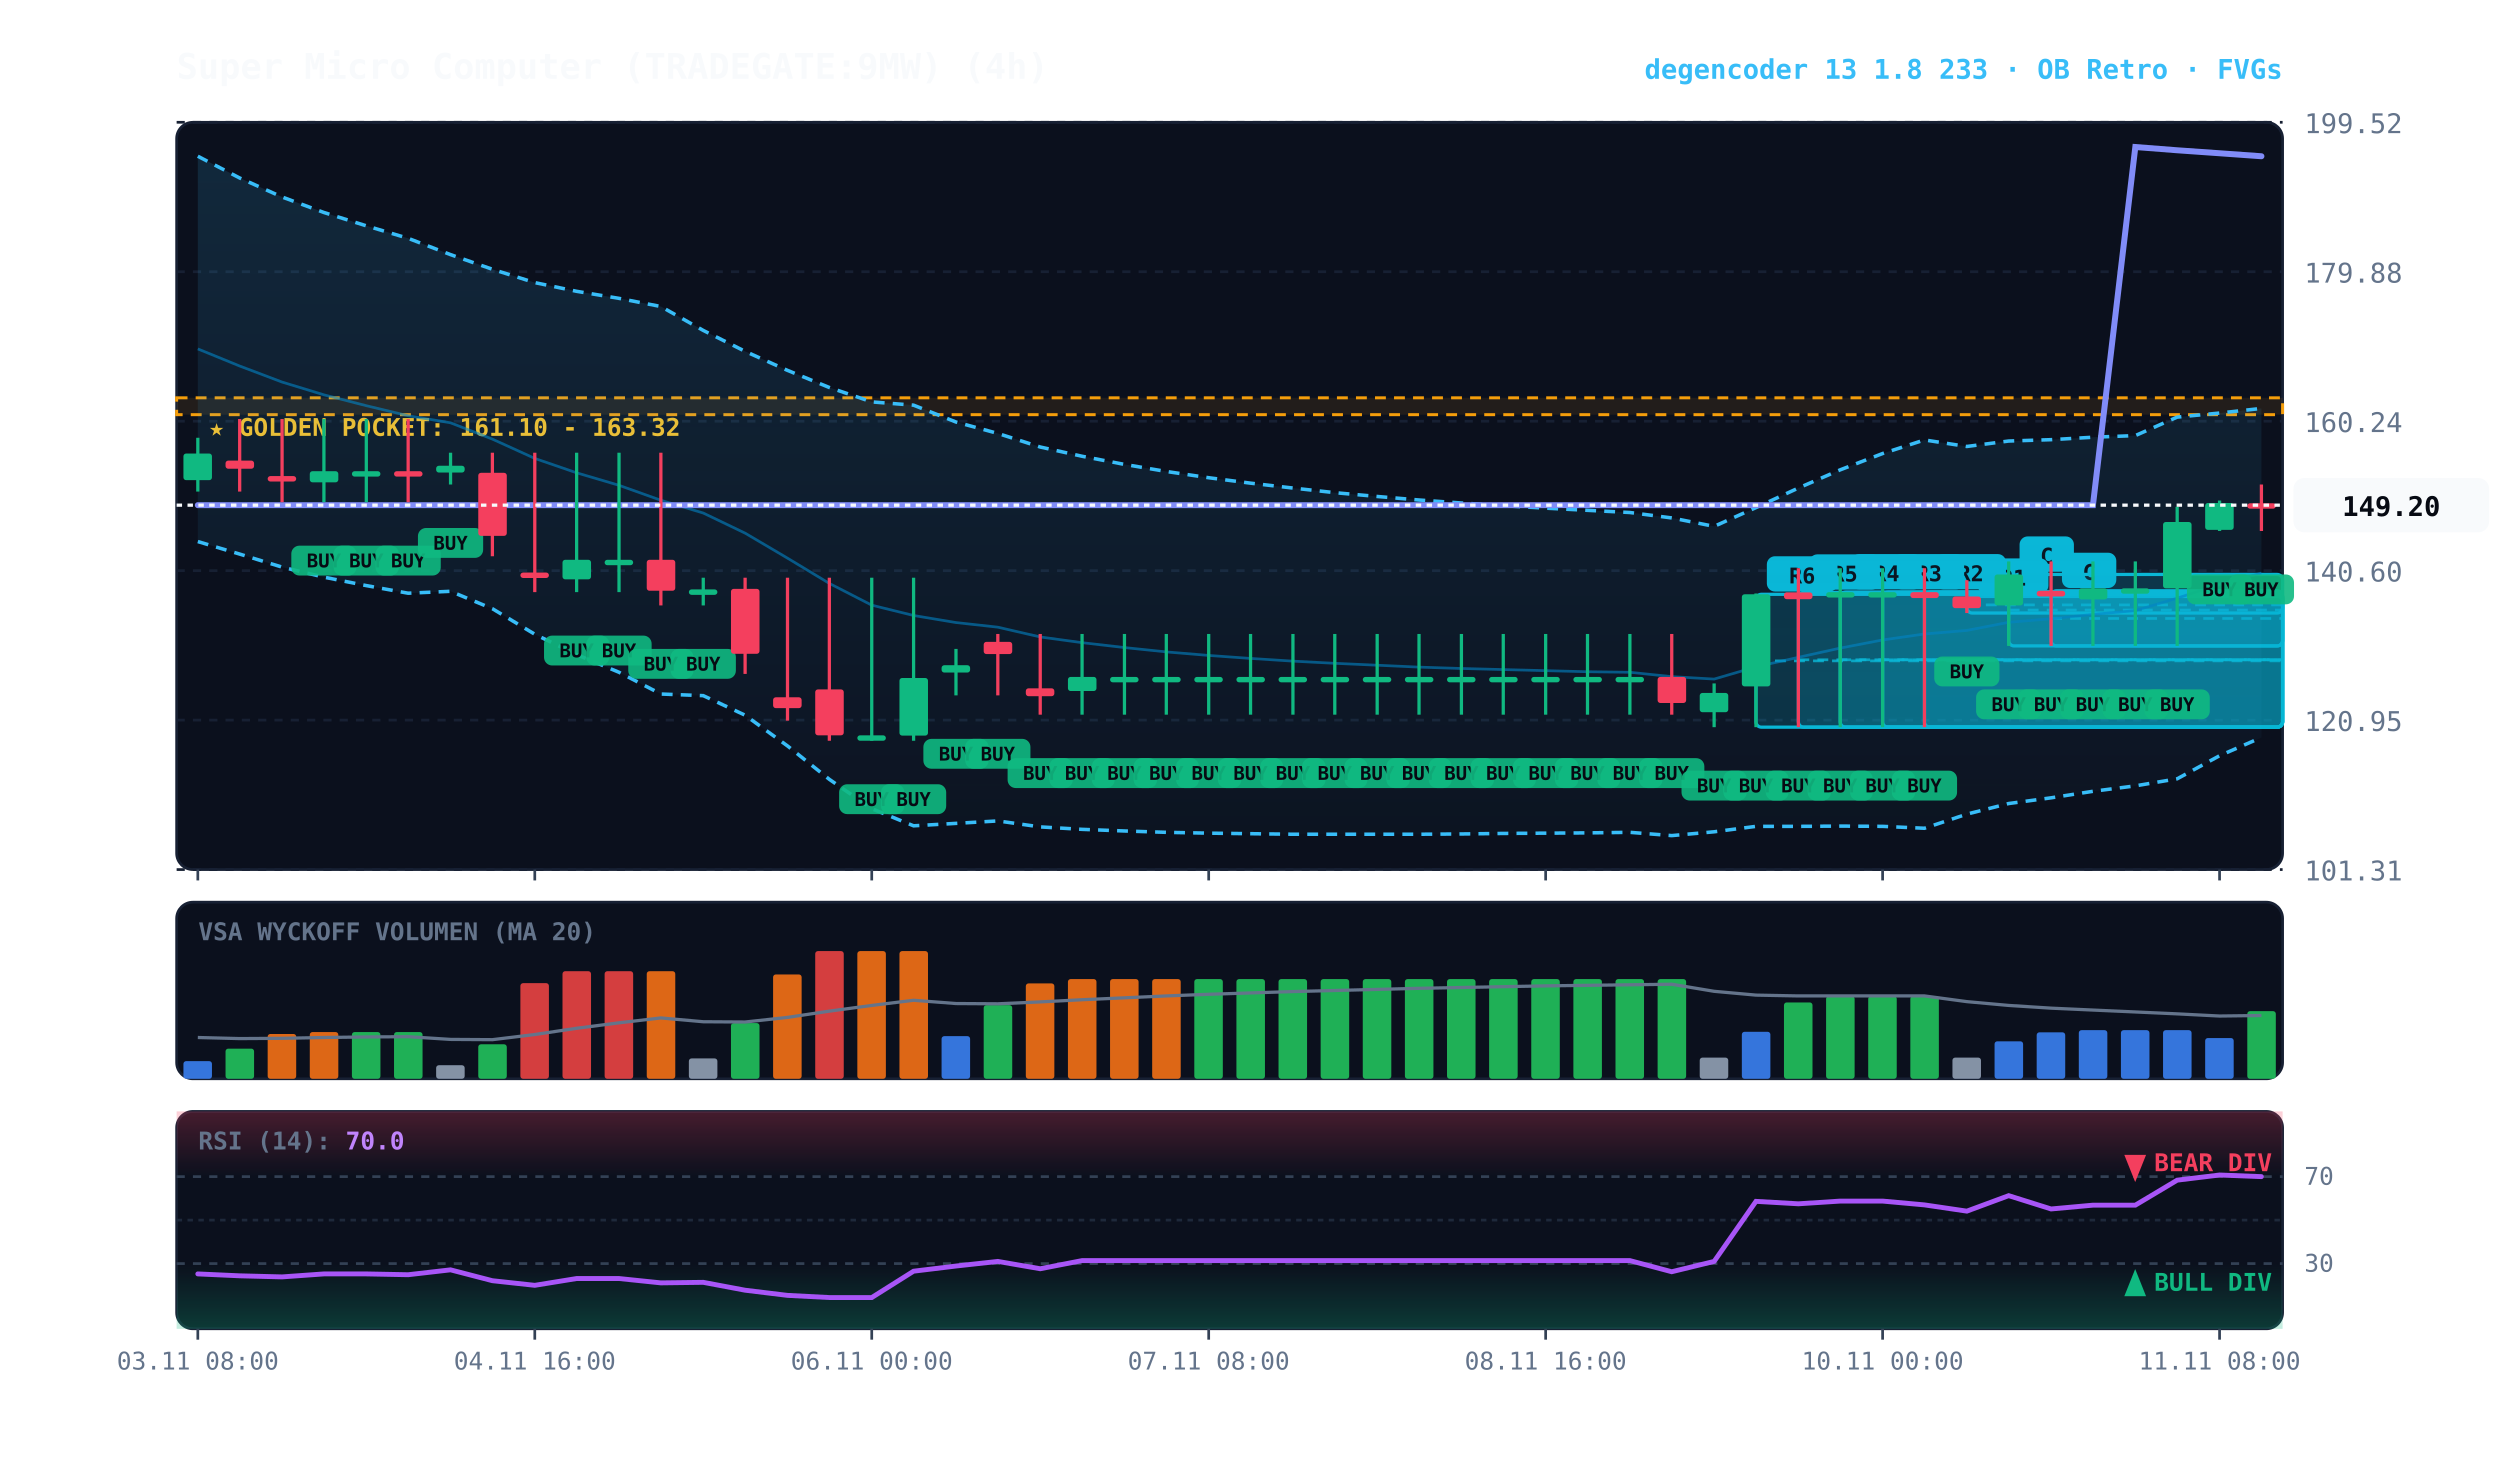
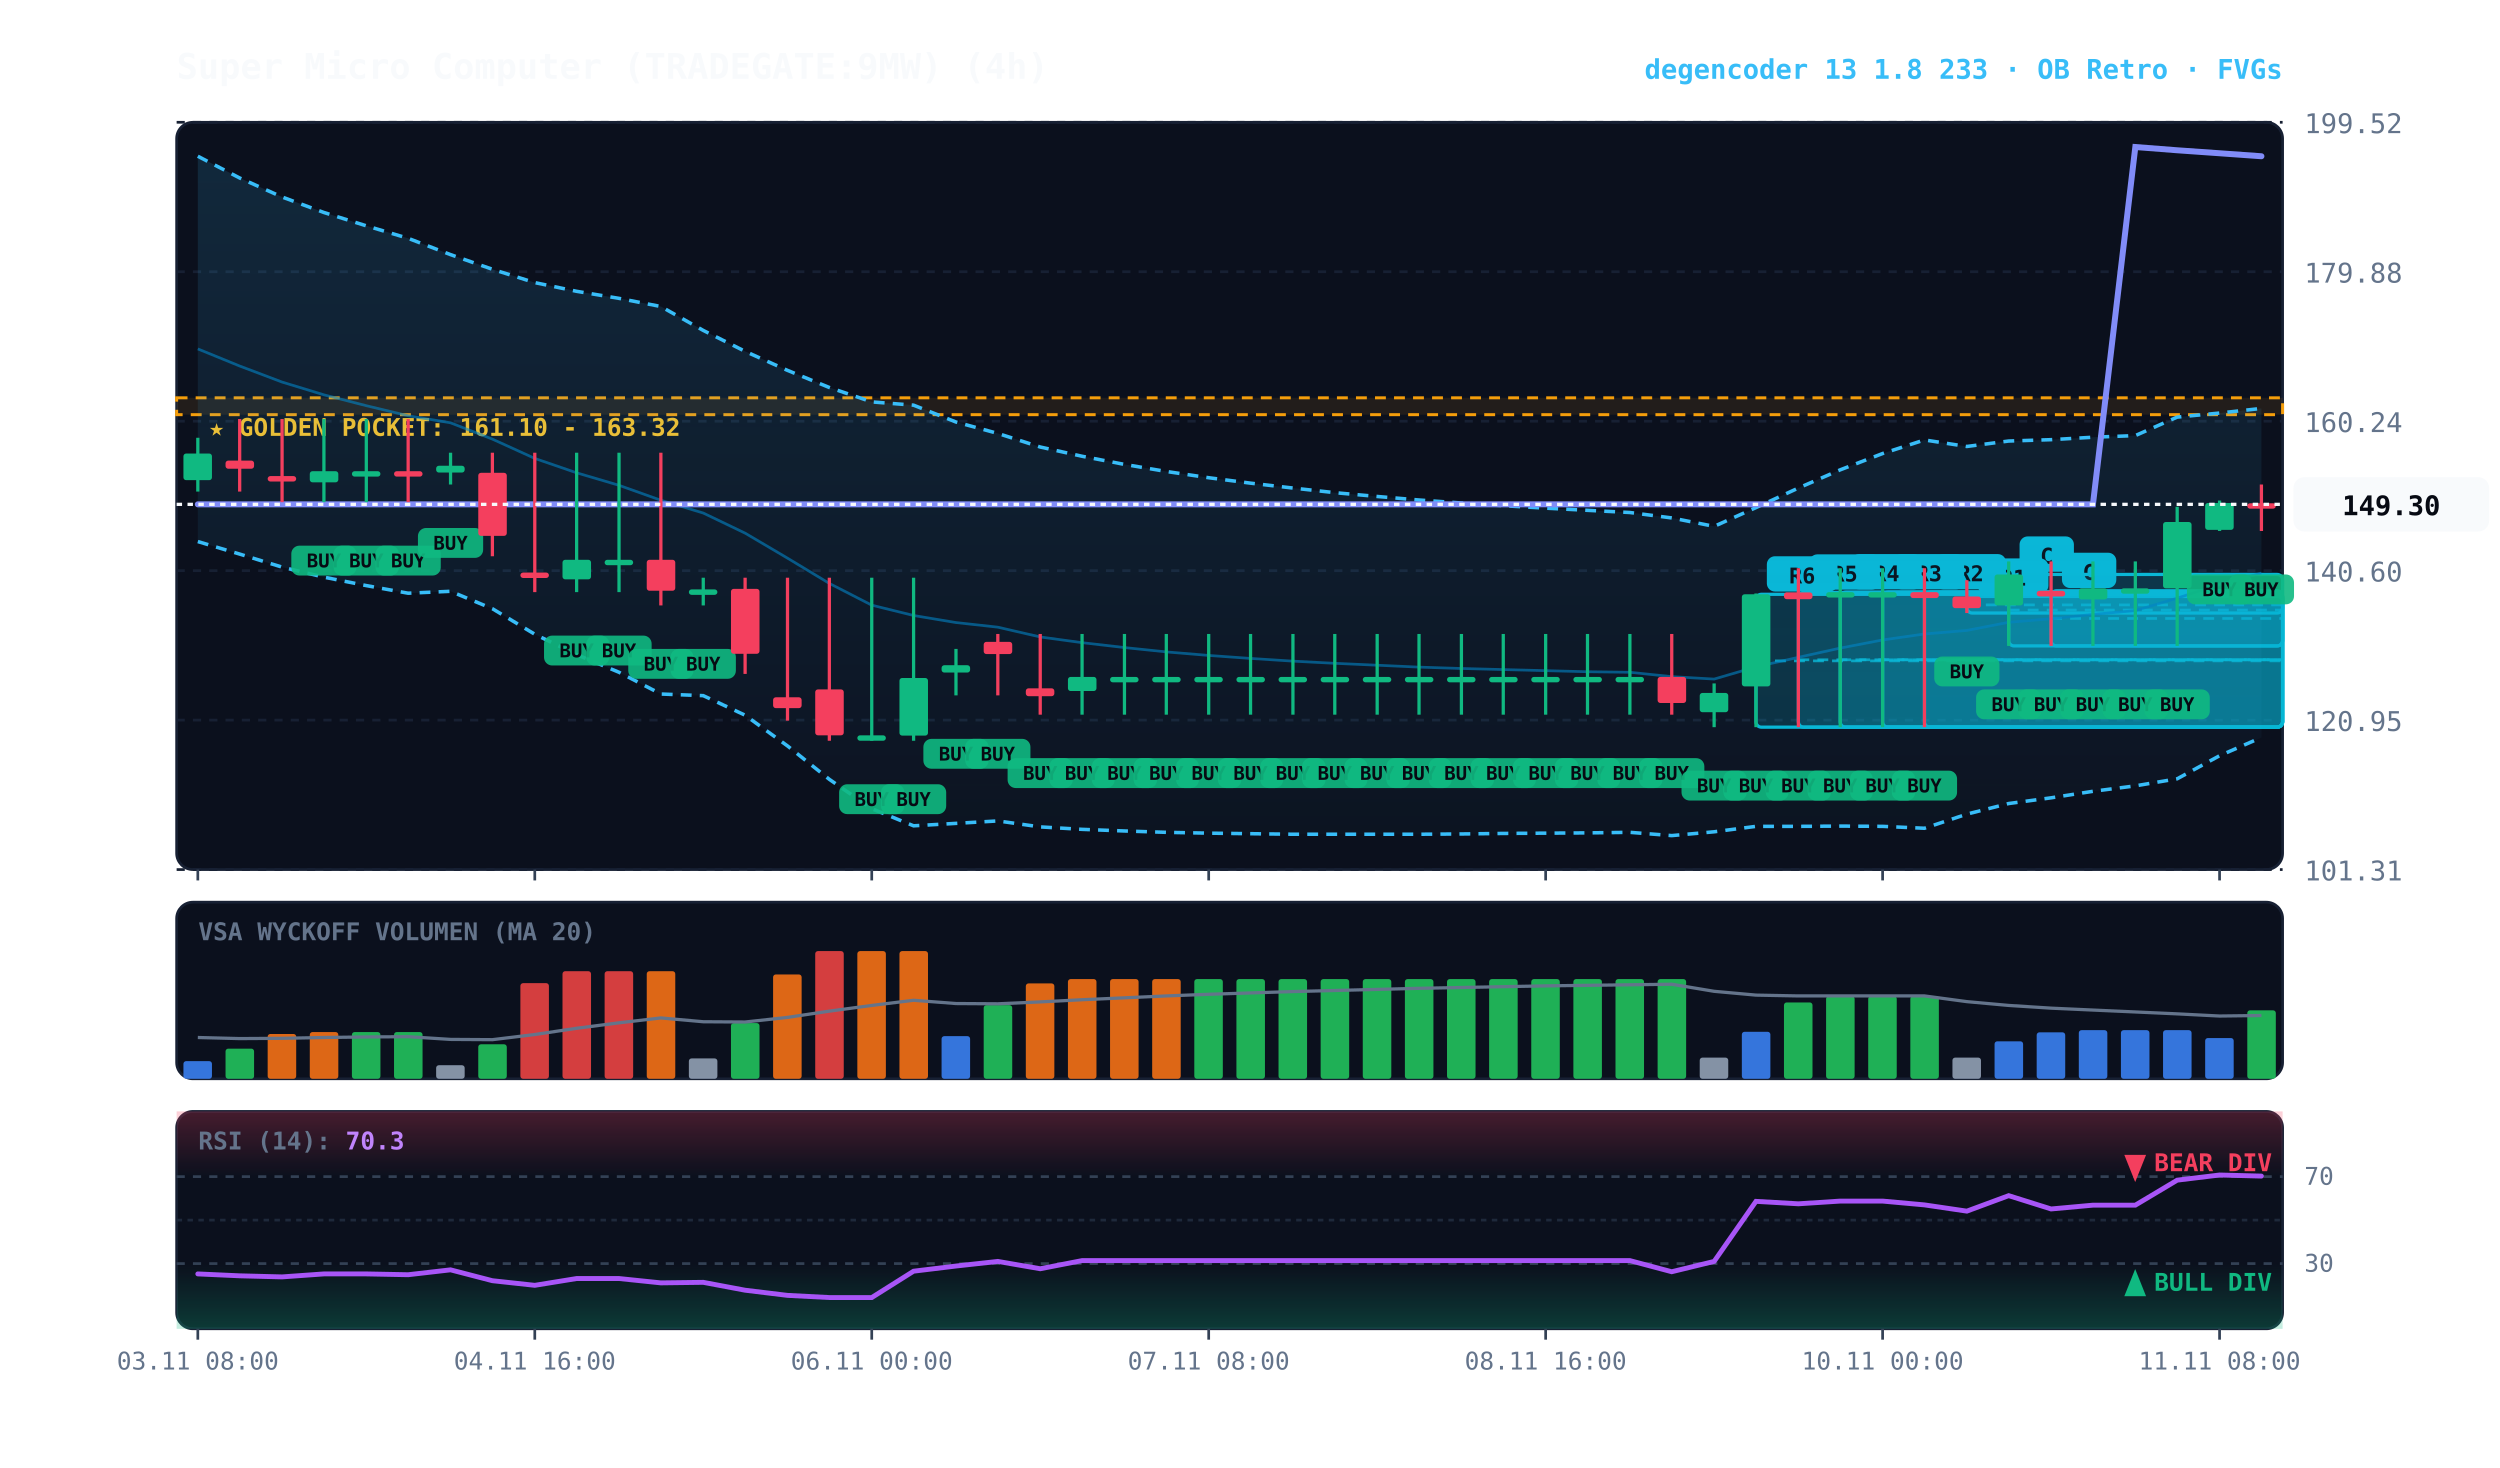
<svg xmlns="http://www.w3.org/2000/svg" viewBox="0 0 920 540" width="100%" height="100%" style="background:#070a13; font-family:'JetBrains Mono', monospace;">
  <defs>
    <linearGradient id="cloud-grad" x1="0%" y1="0%" x2="0%" y2="100%">
      <stop offset="0%" stop-color="#38bdf8" stop-opacity="0.14" />
      <stop offset="100%" stop-color="#38bdf8" stop-opacity="0.02" />
    </linearGradient>
    <linearGradient id="rsi-overbought" x1="0%" y1="0%" x2="0%" y2="100%">
      <stop offset="0%" stop-color="#f43f5e" stop-opacity="0.25" />
      <stop offset="100%" stop-color="#f43f5e" stop-opacity="0.0" />
    </linearGradient>
    <linearGradient id="rsi-oversold" x1="0%" y1="0%" x2="0%" y2="100%">
      <stop offset="0%" stop-color="#10b981" stop-opacity="0.0" />
      <stop offset="100%" stop-color="#10b981" stop-opacity="0.25" />
    </linearGradient>
  </defs>
  <rect x="65" y="45" width="775" height="275" fill="#0b101d" rx="6" stroke="#172033" stroke-width="1" />
  <rect x="65" y="332" width="775" height="65" fill="#0b101d" rx="6" stroke="#172033" stroke-width="1" />
  <rect x="65" y="409" width="775" height="80" fill="#0b101d" rx="6" stroke="#172033" stroke-width="1" />
  <line x1="65" y1="320.0" x2="840" y2="320.0" stroke="#172033" stroke-dasharray="3,3" stroke-width="1" />
  <text x="848" y="324.0" fill="#64748b" font-size="10" text-anchor="start">101.31</text>
  <line x1="65" y1="265.0" x2="840" y2="265.0" stroke="#172033" stroke-dasharray="3,3" stroke-width="1" />
  <text x="848" y="269.0" fill="#64748b" font-size="10" text-anchor="start">120.95</text>
  <line x1="65" y1="210.0" x2="840" y2="210.0" stroke="#172033" stroke-dasharray="3,3" stroke-width="1" />
  <text x="848" y="214.0" fill="#64748b" font-size="10" text-anchor="start">140.60</text>
  <line x1="65" y1="155.0" x2="840" y2="155.0" stroke="#172033" stroke-dasharray="3,3" stroke-width="1" />
  <text x="848" y="159.0" fill="#64748b" font-size="10" text-anchor="start">160.24</text>
  <line x1="65" y1="100.0" x2="840" y2="100.0" stroke="#172033" stroke-dasharray="3,3" stroke-width="1" />
  <text x="848" y="104.0" fill="#64748b" font-size="10" text-anchor="start">179.88</text>
  <line x1="65" y1="45.0" x2="840" y2="45.0" stroke="#172033" stroke-dasharray="3,3" stroke-width="1" />
  <text x="848" y="49.0" fill="#64748b" font-size="10" text-anchor="start">199.52</text>
  <rect x="65" y="146.4" width="775" height="6.2" fill="rgba(245, 158, 11, 0.10)" stroke="#f59e0b" stroke-dasharray="4,3" stroke-width="1.1" />
  <text x="77" y="160.4" fill="#fbbf24" font-size="9" font-weight="bold">★ GOLDEN POCKET: 161.10 - 163.32</text>
  <rect x="754.8" y="217.4" width="85.2" height="20.3" fill="rgba(6, 182, 212, 0.18)" stroke="#06b6d4" stroke-width="1.2" rx="2" />
  <line x1="754.8" y1="227.6" x2="840" y2="227.6" stroke="#06b6d4" stroke-dasharray="4,3" stroke-width="1.0" opacity="0.8" />
  <rect x="758.8" y="203.4" width="20" height="13" fill="#06b6d4" rx="3" />
  <text x="768.8" y="213.4" fill="#070a13" font-size="8" font-weight="bold" text-anchor="middle">C</text>
  <rect x="739.2" y="211.4" width="100.8" height="26.3" fill="rgba(6, 182, 212, 0.18)" stroke="#06b6d4" stroke-width="1.2" rx="2" />
  <line x1="739.2" y1="224.5" x2="840" y2="224.5" stroke="#06b6d4" stroke-dasharray="4,3" stroke-width="1.0" opacity="0.8" />
  <rect x="743.2" y="197.4" width="20" height="13" fill="#06b6d4" rx="3" />
  <text x="753.2" y="207.4" fill="#070a13" font-size="8" font-weight="bold" text-anchor="middle">C</text>
  <rect x="723.8" y="219.5" width="116.2" height="6.1" fill="rgba(6, 182, 212, 0.18)" stroke="#06b6d4" stroke-width="1.2" rx="2" />
  <line x1="723.8" y1="222.6" x2="840" y2="222.6" stroke="#06b6d4" stroke-dasharray="4,3" stroke-width="1.0" opacity="0.8" />
  <rect x="727.8" y="205.5" width="26" height="13" fill="#06b6d4" rx="3" />
  <text x="740.8" y="215.5" fill="#070a13" font-size="8" font-weight="bold" text-anchor="middle">R1</text>
  <rect x="708.2" y="217.9" width="131.8" height="49.7" fill="rgba(6, 182, 212, 0.18)" stroke="#06b6d4" stroke-width="1.2" rx="2" />
  <line x1="708.2" y1="242.8" x2="840" y2="242.8" stroke="#06b6d4" stroke-dasharray="4,3" stroke-width="1.0" opacity="0.8" />
  <rect x="712.2" y="203.9" width="26" height="13" fill="#06b6d4" rx="3" />
  <text x="725.2" y="213.9" fill="#070a13" font-size="8" font-weight="bold" text-anchor="middle">R2</text>
  <rect x="692.8" y="217.9" width="147.2" height="49.7" fill="rgba(6, 182, 212, 0.18)" stroke="#06b6d4" stroke-width="1.2" rx="2" />
  <line x1="692.8" y1="242.8" x2="840" y2="242.8" stroke="#06b6d4" stroke-dasharray="4,3" stroke-width="1.0" opacity="0.8" />
  <rect x="696.8" y="203.9" width="26" height="13" fill="#06b6d4" rx="3" />
  <text x="709.8" y="213.9" fill="#070a13" font-size="8" font-weight="bold" text-anchor="middle">R3</text>
  <rect x="677.2" y="217.9" width="162.8" height="49.7" fill="rgba(6, 182, 212, 0.18)" stroke="#06b6d4" stroke-width="1.2" rx="2" />
  <line x1="677.2" y1="242.8" x2="840" y2="242.8" stroke="#06b6d4" stroke-dasharray="4,3" stroke-width="1.0" opacity="0.8" />
  <rect x="681.2" y="203.9" width="26" height="13" fill="#06b6d4" rx="3" />
  <text x="694.2" y="213.9" fill="#070a13" font-size="8" font-weight="bold" text-anchor="middle">R4</text>
  <rect x="661.8" y="218.0" width="178.2" height="49.6" fill="rgba(6, 182, 212, 0.18)" stroke="#06b6d4" stroke-width="1.2" rx="2" />
  <line x1="661.8" y1="242.8" x2="840" y2="242.8" stroke="#06b6d4" stroke-dasharray="4,3" stroke-width="1.0" opacity="0.8" />
  <rect x="665.8" y="204.0" width="26" height="13" fill="#06b6d4" rx="3" />
  <text x="678.8" y="214.0" fill="#070a13" font-size="8" font-weight="bold" text-anchor="middle">R5</text>
  <rect x="646.2" y="218.7" width="193.8" height="48.9" fill="rgba(6, 182, 212, 0.18)" stroke="#06b6d4" stroke-width="1.2" rx="2" />
  <line x1="646.2" y1="243.2" x2="840" y2="243.2" stroke="#06b6d4" stroke-dasharray="4,3" stroke-width="1.0" opacity="0.8" />
  <rect x="650.2" y="204.7" width="26" height="13" fill="#06b6d4" rx="3" />
  <text x="663.2" y="214.7" fill="#070a13" font-size="8" font-weight="bold" text-anchor="middle">R6</text>
  <polygon points="72.8,57.5 88.2,65.5 103.8,72.5 119.2,78.2 134.8,83.1 150.2,87.7 165.8,93.7 181.2,99.1 196.8,104.0 212.2,107.2 227.8,109.8 243.2,112.8 258.8,121.6 274.2,129.3 289.8,136.3 305.2,142.6 320.8,147.9 336.2,149.1 351.8,155.3 367.2,159.5 382.8,164.5 398.2,167.9 413.8,170.9 429.2,173.5 444.8,175.8 460.2,177.8 475.8,179.6 491.2,181.3 506.8,182.7 522.2,184.0 537.8,185.1 553.2,186.1 568.8,187.0 584.2,187.8 599.8,188.6 615.2,190.6 630.8,193.7 646.2,186.8 661.8,179.6 677.2,172.9 692.8,166.9 708.2,161.9 723.8,164.3 739.2,162.3 754.8,161.8 770.2,160.9 785.8,160.3 801.2,153.5 816.8,152.0 832.2,150.3 832.2,271.4 816.8,278.1 801.2,286.6 785.8,289.2 770.2,291.2 754.8,293.6 739.2,295.7 723.8,299.6 708.2,304.8 692.8,304.1 677.2,304.0 661.8,304.1 646.2,304.1 630.8,306.1 615.2,307.5 599.8,306.3 584.2,306.5 568.8,306.6 553.2,306.7 537.8,306.9 522.2,307.0 506.8,307.0 491.2,307.0 475.8,307.0 460.2,306.8 444.8,306.6 429.2,306.3 413.8,305.8 398.2,305.2 382.8,304.3 367.2,302.1 351.8,303.0 336.2,303.9 320.8,297.6 305.2,286.8 289.8,274.5 274.2,263.2 258.8,256.0 243.2,255.4 227.8,247.4 212.2,240.9 196.8,233.4 181.2,224.0 165.8,217.6 150.2,218.3 134.8,215.5 119.2,212.4 103.8,208.7 88.2,203.9 72.8,199.3" fill="url(#cloud-grad)" />
  <polyline points="72.8,57.5 88.2,65.5 103.8,72.5 119.2,78.2 134.8,83.1 150.2,87.7 165.8,93.7 181.2,99.1 196.8,104.0 212.2,107.2 227.8,109.8 243.2,112.8 258.8,121.6 274.2,129.3 289.8,136.3 305.2,142.6 320.8,147.9 336.2,149.1 351.8,155.3 367.2,159.5 382.8,164.5 398.2,167.9 413.8,170.9 429.2,173.5 444.8,175.8 460.2,177.8 475.8,179.6 491.2,181.3 506.8,182.7 522.2,184.0 537.8,185.1 553.2,186.1 568.8,187.0 584.2,187.8 599.8,188.6 615.2,190.6 630.8,193.7 646.2,186.8 661.8,179.6 677.2,172.9 692.8,166.9 708.2,161.9 723.8,164.3 739.2,162.3 754.8,161.8 770.2,160.9 785.8,160.3 801.2,153.5 816.8,152.0 832.2,150.3" fill="none" stroke="#38bdf8" stroke-width="1.3" stroke-dasharray="4,3" />
  <polyline points="72.8,199.3 88.2,203.9 103.8,208.7 119.2,212.4 134.8,215.5 150.2,218.3 165.8,217.6 181.2,224.0 196.8,233.4 212.2,240.9 227.8,247.4 243.2,255.4 258.8,256.0 274.2,263.2 289.8,274.5 305.2,286.8 320.8,297.6 336.2,303.9 351.8,303.0 367.2,302.1 382.8,304.3 398.2,305.2 413.8,305.8 429.2,306.3 444.8,306.6 460.2,306.8 475.8,307.0 491.2,307.0 506.8,307.0 522.2,307.0 537.8,306.9 553.2,306.7 568.8,306.6 584.2,306.5 599.8,306.3 615.2,307.5 630.8,306.1 646.2,304.1 661.8,304.1 677.2,304.0 692.8,304.1 708.2,304.8 723.8,299.6 739.2,295.7 754.8,293.6 770.2,291.2 785.8,289.2 801.2,286.6 816.8,278.1 832.2,271.4" fill="none" stroke="#38bdf8" stroke-width="1.3" stroke-dasharray="4,3" />
  <polyline points="72.8,128.4 88.2,134.7 103.8,140.6 119.2,145.3 134.8,149.3 150.2,153.0 165.8,155.6 181.2,161.6 196.8,168.7 212.2,174.0 227.8,178.6 243.2,184.1 258.8,188.8 274.2,196.2 289.8,205.4 305.2,214.7 320.8,222.7 336.2,226.5 351.8,229.1 367.2,230.8 382.8,234.4 398.2,236.5 413.8,238.3 429.2,239.9 444.8,241.2 460.2,242.3 475.8,243.3 491.2,244.1 506.8,244.8 522.2,245.5 537.8,246.0 553.2,246.4 568.8,246.8 584.2,247.2 599.8,247.4 615.2,249.0 630.8,249.9 646.2,245.4 661.8,241.9 677.2,238.5 692.8,235.5 708.2,233.3 723.8,232.0 739.2,229.0 754.8,227.7 770.2,226.1 785.8,224.7 801.2,220.1 816.8,215.1 832.2,210.9" fill="none" stroke="#0284c7" stroke-width="1.0" stroke-opacity="0.6" />
-   <polyline points="72.8,185.9 88.2,185.9 103.8,185.9 119.2,185.9 134.8,185.9 150.2,185.9 165.8,185.9 181.2,185.9 196.8,185.9 212.2,185.9 227.8,185.9 243.2,185.9 258.8,185.9 274.2,185.9 289.8,185.9 305.2,185.9 320.8,185.9 336.2,185.9 351.8,185.9 367.2,185.9 382.8,185.9 398.2,185.9 413.8,185.9 429.2,185.9 444.8,185.9 460.2,185.9 475.8,185.9 491.2,185.9 506.8,185.9 522.2,185.9 537.8,185.9 553.2,185.9 568.8,185.9 584.2,185.9 599.8,185.9 615.2,185.9 630.8,185.9 646.2,185.9 661.8,185.9 677.2,185.9 692.8,185.9 708.2,185.9 723.8,185.9 739.2,185.9 754.8,185.9 770.2,185.9 785.8,54.1 801.2,55.3 816.8,56.4 832.2,57.5" fill="none" stroke="#818cf8" stroke-width="2.2" stroke-linecap="round" />
+   <polyline points="72.8,185.6 88.2,185.6 103.8,185.6 119.2,185.6 134.8,185.6 150.2,185.6 165.8,185.6 181.2,185.6 196.8,185.6 212.2,185.6 227.8,185.6 243.2,185.6 258.8,185.6 274.2,185.6 289.8,185.6 305.2,185.6 320.8,185.6 336.2,185.6 351.8,185.6 367.2,185.6 382.8,185.6 398.2,185.6 413.8,185.6 429.2,185.6 444.8,185.6 460.2,185.6 475.8,185.6 491.2,185.6 506.8,185.6 522.2,185.6 537.8,185.6 553.2,185.6 568.8,185.6 584.2,185.6 599.8,185.6 615.2,185.6 630.8,185.6 646.2,185.6 661.8,185.6 677.2,185.6 692.8,185.6 708.2,185.6 723.8,185.6 739.2,185.6 754.8,185.6 770.2,185.6 785.8,54.1 801.2,55.3 816.8,56.4 832.2,57.5" fill="none" stroke="#818cf8" stroke-width="2.2" stroke-linecap="round" />
  <line x1="72.8" y1="161.1" x2="72.8" y2="180.9" stroke="#10b981" stroke-width="1.2" />
  <rect x="67.5" y="166.9" width="10.5" height="9.8" fill="#10b981" rx="1" />
  <line x1="88.2" y1="154.2" x2="88.2" y2="180.9" stroke="#f43f5e" stroke-width="1.2" />
  <rect x="83.0" y="169.5" width="10.5" height="3.0" fill="#f43f5e" rx="1" />
  <line x1="103.8" y1="154.2" x2="103.8" y2="184.8" stroke="#f43f5e" stroke-width="1.2" />
  <rect x="98.5" y="175.2" width="10.5" height="2.0" fill="#f43f5e" rx="1" />
  <line x1="119.2" y1="154.2" x2="119.2" y2="184.8" stroke="#10b981" stroke-width="1.2" />
  <rect x="114.0" y="173.4" width="10.5" height="4.1" fill="#10b981" rx="1" />
  <rect x="107.2" y="200.8" width="24" height="11" fill="#10b981" rx="3" opacity="0.9" />
  <text x="119.2" y="208.8" fill="#070a13" font-size="7" font-weight="bold" text-anchor="middle">BUY</text>
  <line x1="134.8" y1="154.2" x2="134.8" y2="184.8" stroke="#10b981" stroke-width="1.2" />
  <rect x="129.5" y="173.4" width="10.5" height="2.0" fill="#10b981" rx="1" />
  <rect x="122.8" y="200.8" width="24" height="11" fill="#10b981" rx="3" opacity="0.9" />
  <text x="134.8" y="208.8" fill="#070a13" font-size="7" font-weight="bold" text-anchor="middle">BUY</text>
  <line x1="150.2" y1="154.2" x2="150.2" y2="184.8" stroke="#f43f5e" stroke-width="1.2" />
  <rect x="145.0" y="173.4" width="10.5" height="2.0" fill="#f43f5e" rx="1" />
  <rect x="138.2" y="200.8" width="24" height="11" fill="#10b981" rx="3" opacity="0.9" />
  <text x="150.2" y="208.8" fill="#070a13" font-size="7" font-weight="bold" text-anchor="middle">BUY</text>
  <line x1="165.8" y1="166.6" x2="165.8" y2="178.3" stroke="#10b981" stroke-width="1.2" />
  <rect x="160.5" y="171.4" width="10.5" height="2.5" fill="#10b981" rx="1" />
  <rect x="153.8" y="194.3" width="24" height="11" fill="#10b981" rx="3" opacity="0.9" />
  <text x="165.8" y="202.3" fill="#070a13" font-size="7" font-weight="bold" text-anchor="middle">BUY</text>
  <line x1="181.2" y1="166.6" x2="181.2" y2="204.7" stroke="#f43f5e" stroke-width="1.2" />
  <rect x="176.0" y="174.0" width="10.5" height="23.2" fill="#f43f5e" rx="1" />
  <line x1="196.8" y1="166.6" x2="196.8" y2="217.9" stroke="#f43f5e" stroke-width="1.2" />
  <rect x="191.5" y="210.7" width="10.5" height="2.0" fill="#f43f5e" rx="1" />
  <line x1="212.2" y1="166.6" x2="212.2" y2="217.9" stroke="#10b981" stroke-width="1.2" />
  <rect x="207.0" y="206.0" width="10.5" height="7.2" fill="#10b981" rx="1" />
  <rect x="200.2" y="233.9" width="24" height="11" fill="#10b981" rx="3" opacity="0.9" />
  <text x="212.2" y="241.9" fill="#070a13" font-size="7" font-weight="bold" text-anchor="middle">BUY</text>
  <line x1="227.8" y1="166.6" x2="227.8" y2="217.9" stroke="#10b981" stroke-width="1.2" />
  <rect x="222.5" y="206.0" width="10.5" height="2.0" fill="#10b981" rx="1" />
  <rect x="215.8" y="233.9" width="24" height="11" fill="#10b981" rx="3" opacity="0.9" />
  <text x="227.8" y="241.9" fill="#070a13" font-size="7" font-weight="bold" text-anchor="middle">BUY</text>
  <line x1="243.2" y1="166.6" x2="243.2" y2="222.8" stroke="#f43f5e" stroke-width="1.2" />
  <rect x="238.0" y="206.0" width="10.5" height="11.4" fill="#f43f5e" rx="1" />
  <rect x="231.2" y="238.8" width="24" height="11" fill="#10b981" rx="3" opacity="0.9" />
  <text x="243.2" y="246.8" fill="#070a13" font-size="7" font-weight="bold" text-anchor="middle">BUY</text>
  <line x1="258.8" y1="212.6" x2="258.8" y2="222.8" stroke="#10b981" stroke-width="1.2" />
  <rect x="253.5" y="216.9" width="10.5" height="2.0" fill="#10b981" rx="1" />
  <rect x="246.8" y="238.8" width="24" height="11" fill="#10b981" rx="3" opacity="0.9" />
  <text x="258.8" y="246.8" fill="#070a13" font-size="7" font-weight="bold" text-anchor="middle">BUY</text>
  <line x1="274.2" y1="212.6" x2="274.2" y2="248.0" stroke="#f43f5e" stroke-width="1.2" />
  <rect x="269.0" y="216.7" width="10.5" height="23.9" fill="#f43f5e" rx="1" />
  <line x1="289.8" y1="212.6" x2="289.8" y2="265.2" stroke="#f43f5e" stroke-width="1.2" />
  <rect x="284.5" y="256.6" width="10.5" height="4.0" fill="#f43f5e" rx="1" />
  <line x1="305.2" y1="212.6" x2="305.2" y2="272.6" stroke="#f43f5e" stroke-width="1.2" />
  <rect x="300.0" y="253.7" width="10.5" height="16.9" fill="#f43f5e" rx="1" />
  <line x1="320.8" y1="212.6" x2="320.8" y2="272.6" stroke="#10b981" stroke-width="1.2" />
  <rect x="315.5" y="270.6" width="10.5" height="2.0" fill="#10b981" rx="1" />
  <rect x="308.8" y="288.6" width="24" height="11" fill="#10b981" rx="3" opacity="0.9" />
  <text x="320.8" y="296.6" fill="#070a13" font-size="7" font-weight="bold" text-anchor="middle">BUY</text>
  <line x1="336.2" y1="212.6" x2="336.2" y2="272.6" stroke="#10b981" stroke-width="1.2" />
  <rect x="331.0" y="249.5" width="10.5" height="21.2" fill="#10b981" rx="1" />
  <rect x="324.2" y="288.6" width="24" height="11" fill="#10b981" rx="3" opacity="0.9" />
  <text x="336.2" y="296.6" fill="#070a13" font-size="7" font-weight="bold" text-anchor="middle">BUY</text>
  <line x1="351.8" y1="238.8" x2="351.8" y2="255.9" stroke="#10b981" stroke-width="1.2" />
  <rect x="346.5" y="244.8" width="10.5" height="2.7" fill="#10b981" rx="1" />
  <rect x="339.8" y="271.9" width="24" height="11" fill="#10b981" rx="3" opacity="0.9" />
  <text x="351.8" y="279.9" fill="#070a13" font-size="7" font-weight="bold" text-anchor="middle">BUY</text>
  <line x1="367.2" y1="233.3" x2="367.2" y2="255.9" stroke="#f43f5e" stroke-width="1.2" />
  <rect x="362.0" y="236.2" width="10.5" height="4.5" fill="#f43f5e" rx="1" />
  <rect x="355.2" y="271.9" width="24" height="11" fill="#10b981" rx="3" opacity="0.9" />
  <text x="367.2" y="279.9" fill="#070a13" font-size="7" font-weight="bold" text-anchor="middle">BUY</text>
  <line x1="382.8" y1="233.3" x2="382.8" y2="263.0" stroke="#f43f5e" stroke-width="1.2" />
  <rect x="377.5" y="253.3" width="10.5" height="2.9" fill="#f43f5e" rx="1" />
  <rect x="370.8" y="279.0" width="24" height="11" fill="#10b981" rx="3" opacity="0.9" />
  <text x="382.8" y="287.0" fill="#070a13" font-size="7" font-weight="bold" text-anchor="middle">BUY</text>
  <line x1="398.2" y1="233.3" x2="398.2" y2="263.0" stroke="#10b981" stroke-width="1.2" />
  <rect x="393.0" y="249.1" width="10.5" height="5.2" fill="#10b981" rx="1" />
  <rect x="386.2" y="279.0" width="24" height="11" fill="#10b981" rx="3" opacity="0.9" />
  <text x="398.2" y="287.0" fill="#070a13" font-size="7" font-weight="bold" text-anchor="middle">BUY</text>
  <line x1="413.8" y1="233.3" x2="413.8" y2="263.0" stroke="#10b981" stroke-width="1.2" />
  <rect x="408.5" y="249.1" width="10.5" height="2.0" fill="#10b981" rx="1" />
  <rect x="401.8" y="279.0" width="24" height="11" fill="#10b981" rx="3" opacity="0.9" />
  <text x="413.8" y="287.0" fill="#070a13" font-size="7" font-weight="bold" text-anchor="middle">BUY</text>
  <line x1="429.2" y1="233.3" x2="429.2" y2="263.0" stroke="#10b981" stroke-width="1.2" />
  <rect x="424.0" y="249.1" width="10.5" height="2.0" fill="#10b981" rx="1" />
  <rect x="417.2" y="279.0" width="24" height="11" fill="#10b981" rx="3" opacity="0.9" />
  <text x="429.2" y="287.0" fill="#070a13" font-size="7" font-weight="bold" text-anchor="middle">BUY</text>
  <line x1="444.8" y1="233.3" x2="444.8" y2="263.0" stroke="#10b981" stroke-width="1.2" />
  <rect x="439.5" y="249.1" width="10.5" height="2.0" fill="#10b981" rx="1" />
  <rect x="432.8" y="279.0" width="24" height="11" fill="#10b981" rx="3" opacity="0.9" />
  <text x="444.8" y="287.0" fill="#070a13" font-size="7" font-weight="bold" text-anchor="middle">BUY</text>
  <line x1="460.2" y1="233.3" x2="460.2" y2="263.0" stroke="#10b981" stroke-width="1.2" />
  <rect x="455.0" y="249.1" width="10.5" height="2.0" fill="#10b981" rx="1" />
  <rect x="448.2" y="279.0" width="24" height="11" fill="#10b981" rx="3" opacity="0.9" />
  <text x="460.2" y="287.0" fill="#070a13" font-size="7" font-weight="bold" text-anchor="middle">BUY</text>
  <line x1="475.8" y1="233.3" x2="475.8" y2="263.0" stroke="#10b981" stroke-width="1.2" />
  <rect x="470.5" y="249.1" width="10.5" height="2.0" fill="#10b981" rx="1" />
  <rect x="463.8" y="279.0" width="24" height="11" fill="#10b981" rx="3" opacity="0.9" />
  <text x="475.8" y="287.0" fill="#070a13" font-size="7" font-weight="bold" text-anchor="middle">BUY</text>
  <line x1="491.2" y1="233.3" x2="491.2" y2="263.0" stroke="#10b981" stroke-width="1.2" />
  <rect x="486.0" y="249.1" width="10.5" height="2.0" fill="#10b981" rx="1" />
  <rect x="479.2" y="279.0" width="24" height="11" fill="#10b981" rx="3" opacity="0.9" />
  <text x="491.2" y="287.0" fill="#070a13" font-size="7" font-weight="bold" text-anchor="middle">BUY</text>
  <line x1="506.8" y1="233.3" x2="506.8" y2="263.0" stroke="#10b981" stroke-width="1.2" />
  <rect x="501.5" y="249.1" width="10.5" height="2.0" fill="#10b981" rx="1" />
  <rect x="494.8" y="279.0" width="24" height="11" fill="#10b981" rx="3" opacity="0.9" />
  <text x="506.8" y="287.0" fill="#070a13" font-size="7" font-weight="bold" text-anchor="middle">BUY</text>
  <line x1="522.2" y1="233.3" x2="522.2" y2="263.0" stroke="#10b981" stroke-width="1.2" />
  <rect x="517.0" y="249.1" width="10.5" height="2.0" fill="#10b981" rx="1" />
  <rect x="510.2" y="279.0" width="24" height="11" fill="#10b981" rx="3" opacity="0.9" />
  <text x="522.2" y="287.0" fill="#070a13" font-size="7" font-weight="bold" text-anchor="middle">BUY</text>
  <line x1="537.8" y1="233.3" x2="537.8" y2="263.0" stroke="#10b981" stroke-width="1.2" />
  <rect x="532.5" y="249.1" width="10.5" height="2.0" fill="#10b981" rx="1" />
  <rect x="525.8" y="279.0" width="24" height="11" fill="#10b981" rx="3" opacity="0.9" />
  <text x="537.8" y="287.0" fill="#070a13" font-size="7" font-weight="bold" text-anchor="middle">BUY</text>
  <line x1="553.2" y1="233.3" x2="553.2" y2="263.0" stroke="#10b981" stroke-width="1.2" />
  <rect x="548.0" y="249.1" width="10.5" height="2.0" fill="#10b981" rx="1" />
  <rect x="541.2" y="279.0" width="24" height="11" fill="#10b981" rx="3" opacity="0.9" />
  <text x="553.2" y="287.0" fill="#070a13" font-size="7" font-weight="bold" text-anchor="middle">BUY</text>
  <line x1="568.8" y1="233.3" x2="568.8" y2="263.0" stroke="#10b981" stroke-width="1.2" />
  <rect x="563.5" y="249.1" width="10.5" height="2.0" fill="#10b981" rx="1" />
  <rect x="556.8" y="279.0" width="24" height="11" fill="#10b981" rx="3" opacity="0.9" />
  <text x="568.8" y="287.0" fill="#070a13" font-size="7" font-weight="bold" text-anchor="middle">BUY</text>
  <line x1="584.2" y1="233.3" x2="584.2" y2="263.0" stroke="#10b981" stroke-width="1.2" />
  <rect x="579.0" y="249.1" width="10.5" height="2.0" fill="#10b981" rx="1" />
  <rect x="572.2" y="279.0" width="24" height="11" fill="#10b981" rx="3" opacity="0.9" />
  <text x="584.2" y="287.0" fill="#070a13" font-size="7" font-weight="bold" text-anchor="middle">BUY</text>
  <line x1="599.8" y1="233.3" x2="599.8" y2="263.0" stroke="#10b981" stroke-width="1.2" />
  <rect x="594.5" y="249.1" width="10.5" height="2.0" fill="#10b981" rx="1" />
  <rect x="587.8" y="279.0" width="24" height="11" fill="#10b981" rx="3" opacity="0.9" />
  <text x="599.8" y="287.0" fill="#070a13" font-size="7" font-weight="bold" text-anchor="middle">BUY</text>
  <line x1="615.2" y1="233.3" x2="615.2" y2="263.0" stroke="#f43f5e" stroke-width="1.2" />
  <rect x="610.0" y="249.1" width="10.5" height="9.6" fill="#f43f5e" rx="1" />
  <rect x="603.2" y="279.0" width="24" height="11" fill="#10b981" rx="3" opacity="0.9" />
  <text x="615.2" y="287.0" fill="#070a13" font-size="7" font-weight="bold" text-anchor="middle">BUY</text>
  <line x1="630.8" y1="251.5" x2="630.8" y2="267.6" stroke="#10b981" stroke-width="1.2" />
  <rect x="625.5" y="255.0" width="10.5" height="7.1" fill="#10b981" rx="1" />
  <rect x="618.8" y="283.6" width="24" height="11" fill="#10b981" rx="3" opacity="0.9" />
  <text x="630.8" y="291.6" fill="#070a13" font-size="7" font-weight="bold" text-anchor="middle">BUY</text>
  <line x1="646.2" y1="218.4" x2="646.2" y2="267.6" stroke="#10b981" stroke-width="1.2" />
  <rect x="641.0" y="218.7" width="10.5" height="33.9" fill="#10b981" rx="1" />
  <rect x="634.2" y="283.6" width="24" height="11" fill="#10b981" rx="3" opacity="0.9" />
  <text x="646.2" y="291.6" fill="#070a13" font-size="7" font-weight="bold" text-anchor="middle">BUY</text>
  <line x1="661.8" y1="209.1" x2="661.8" y2="267.6" stroke="#f43f5e" stroke-width="1.2" />
  <rect x="656.5" y="218.0" width="10.5" height="2.5" fill="#f43f5e" rx="1" />
  <rect x="649.8" y="283.6" width="24" height="11" fill="#10b981" rx="3" opacity="0.9" />
  <text x="661.8" y="291.6" fill="#070a13" font-size="7" font-weight="bold" text-anchor="middle">BUY</text>
  <line x1="677.2" y1="209.1" x2="677.2" y2="267.6" stroke="#10b981" stroke-width="1.2" />
  <rect x="672.0" y="217.9" width="10.5" height="2.0" fill="#10b981" rx="1" />
  <rect x="665.2" y="283.6" width="24" height="11" fill="#10b981" rx="3" opacity="0.9" />
  <text x="677.2" y="291.6" fill="#070a13" font-size="7" font-weight="bold" text-anchor="middle">BUY</text>
  <line x1="692.8" y1="209.1" x2="692.8" y2="267.6" stroke="#10b981" stroke-width="1.2" />
  <rect x="687.5" y="217.9" width="10.5" height="2.0" fill="#10b981" rx="1" />
  <rect x="680.8" y="283.6" width="24" height="11" fill="#10b981" rx="3" opacity="0.9" />
  <text x="692.8" y="291.6" fill="#070a13" font-size="7" font-weight="bold" text-anchor="middle">BUY</text>
  <line x1="708.2" y1="209.1" x2="708.2" y2="267.6" stroke="#f43f5e" stroke-width="1.2" />
  <rect x="703.0" y="217.9" width="10.5" height="2.2" fill="#f43f5e" rx="1" />
  <rect x="696.2" y="283.6" width="24" height="11" fill="#10b981" rx="3" opacity="0.9" />
  <text x="708.2" y="291.6" fill="#070a13" font-size="7" font-weight="bold" text-anchor="middle">BUY</text>
  <line x1="723.8" y1="213.5" x2="723.8" y2="225.6" stroke="#f43f5e" stroke-width="1.2" />
  <rect x="718.5" y="219.5" width="10.5" height="4.3" fill="#f43f5e" rx="1" />
  <rect x="711.8" y="241.6" width="24" height="11" fill="#10b981" rx="3" opacity="0.9" />
  <text x="723.8" y="249.6" fill="#070a13" font-size="7" font-weight="bold" text-anchor="middle">BUY</text>
  <line x1="739.2" y1="206.6" x2="739.2" y2="237.7" stroke="#10b981" stroke-width="1.2" />
  <rect x="734.0" y="211.4" width="10.5" height="11.4" fill="#10b981" rx="1" />
  <rect x="727.2" y="253.7" width="24" height="11" fill="#10b981" rx="3" opacity="0.9" />
  <text x="739.2" y="261.7" fill="#070a13" font-size="7" font-weight="bold" text-anchor="middle">BUY</text>
  <line x1="754.8" y1="206.6" x2="754.8" y2="237.7" stroke="#f43f5e" stroke-width="1.2" />
  <rect x="749.5" y="217.4" width="10.5" height="2.1" fill="#f43f5e" rx="1" />
  <rect x="742.8" y="253.7" width="24" height="11" fill="#10b981" rx="3" opacity="0.9" />
  <text x="754.8" y="261.7" fill="#070a13" font-size="7" font-weight="bold" text-anchor="middle">BUY</text>
  <line x1="770.2" y1="206.6" x2="770.2" y2="237.7" stroke="#10b981" stroke-width="1.2" />
  <rect x="765.0" y="216.5" width="10.5" height="4.1" fill="#10b981" rx="1" />
  <rect x="758.2" y="253.7" width="24" height="11" fill="#10b981" rx="3" opacity="0.9" />
  <text x="770.2" y="261.7" fill="#070a13" font-size="7" font-weight="bold" text-anchor="middle">BUY</text>
  <line x1="785.8" y1="206.6" x2="785.8" y2="237.7" stroke="#10b981" stroke-width="1.2" />
  <rect x="780.5" y="216.5" width="10.5" height="2.0" fill="#10b981" rx="1" />
  <rect x="773.8" y="253.7" width="24" height="11" fill="#10b981" rx="3" opacity="0.9" />
  <text x="785.8" y="261.7" fill="#070a13" font-size="7" font-weight="bold" text-anchor="middle">BUY</text>
  <line x1="801.2" y1="186.5" x2="801.2" y2="237.7" stroke="#10b981" stroke-width="1.2" />
  <rect x="796.0" y="192.1" width="10.5" height="24.4" fill="#10b981" rx="1" />
  <rect x="789.2" y="253.7" width="24" height="11" fill="#10b981" rx="3" opacity="0.9" />
  <text x="801.2" y="261.7" fill="#070a13" font-size="7" font-weight="bold" text-anchor="middle">BUY</text>
  <line x1="816.8" y1="184.2" x2="816.8" y2="195.4" stroke="#10b981" stroke-width="1.2" />
  <rect x="811.5" y="185.1" width="10.5" height="9.9" fill="#10b981" rx="1" />
  <rect x="804.8" y="211.4" width="24" height="11" fill="#10b981" rx="3" opacity="0.9" />
  <text x="816.8" y="219.4" fill="#070a13" font-size="7" font-weight="bold" text-anchor="middle">BUY</text>
  <line x1="832.2" y1="178.3" x2="832.2" y2="195.4" stroke="#f43f5e" stroke-width="1.2" />
  <rect x="827.0" y="185.2" width="10.5" height="2.0" fill="#f43f5e" rx="1" />
  <rect x="820.2" y="211.4" width="24" height="11" fill="#10b981" rx="3" opacity="0.9" />
  <text x="832.2" y="219.4" fill="#070a13" font-size="7" font-weight="bold" text-anchor="middle">BUY</text>
-   <line x1="65" y1="185.9" x2="840" y2="185.9" stroke="#f8fafc" stroke-width="1.2" stroke-dasharray="2,2" />
-   <rect x="844" y="175.9" width="72" height="20" fill="#f8fafc" rx="4" />
-   <text x="880" y="189.9" fill="#070a13" font-size="10" font-weight="bold" text-anchor="middle">149.20</text>
+   <line x1="65" y1="185.6" x2="840" y2="185.6" stroke="#f8fafc" stroke-width="1.2" stroke-dasharray="2,2" />
+   <rect x="844" y="175.6" width="72" height="20" fill="#f8fafc" rx="4" />
+   <text x="880" y="189.6" fill="#070a13" font-size="10" font-weight="bold" text-anchor="middle">149.30</text>
  <text x="73" y="346" fill="#64748b" font-size="9" font-weight="bold">VSA WYCKOFF VOLUMEN (MA 20)</text>
  <rect x="67.5" y="390.5" width="10.5" height="6.5" fill="#3b82f6" opacity="0.88" rx="1" />
  <rect x="83.0" y="385.9" width="10.5" height="11.1" fill="#22c55e" opacity="0.88" rx="1" />
  <rect x="98.5" y="380.5" width="10.5" height="16.5" fill="#f97316" opacity="0.88" rx="1" />
  <rect x="114.0" y="379.8" width="10.5" height="17.2" fill="#f97316" opacity="0.88" rx="1" />
  <rect x="129.5" y="379.8" width="10.5" height="17.2" fill="#22c55e" opacity="0.88" rx="1" />
  <rect x="145.0" y="379.8" width="10.5" height="17.2" fill="#22c55e" opacity="0.88" rx="1" />
  <rect x="160.5" y="392.0" width="10.5" height="5.0" fill="#94a3b8" opacity="0.88" rx="1" />
  <rect x="176.0" y="384.3" width="10.5" height="12.7" fill="#22c55e" opacity="0.88" rx="1" />
  <rect x="191.5" y="361.8" width="10.5" height="35.2" fill="#ef4444" opacity="0.88" rx="1" />
  <rect x="207.0" y="357.4" width="10.5" height="39.6" fill="#ef4444" opacity="0.88" rx="1" />
  <rect x="222.5" y="357.4" width="10.5" height="39.6" fill="#ef4444" opacity="0.88" rx="1" />
  <rect x="238.0" y="357.4" width="10.5" height="39.6" fill="#f97316" opacity="0.88" rx="1" />
  <rect x="253.5" y="389.5" width="10.5" height="7.5" fill="#94a3b8" opacity="0.88" rx="1" />
  <rect x="269.0" y="376.5" width="10.5" height="20.5" fill="#22c55e" opacity="0.88" rx="1" />
  <rect x="284.5" y="358.6" width="10.5" height="38.4" fill="#f97316" opacity="0.88" rx="1" />
  <rect x="300.0" y="350.0" width="10.5" height="47.0" fill="#ef4444" opacity="0.88" rx="1" />
  <rect x="315.5" y="350.0" width="10.5" height="47.0" fill="#f97316" opacity="0.88" rx="1" />
  <rect x="331.0" y="350.0" width="10.5" height="47.0" fill="#f97316" opacity="0.88" rx="1" />
  <rect x="346.5" y="381.3" width="10.5" height="15.7" fill="#3b82f6" opacity="0.88" rx="1" />
  <rect x="362.0" y="369.9" width="10.5" height="27.1" fill="#22c55e" opacity="0.88" rx="1" />
  <rect x="377.5" y="361.9" width="10.5" height="35.1" fill="#f97316" opacity="0.88" rx="1" />
  <rect x="393.0" y="360.3" width="10.5" height="36.7" fill="#f97316" opacity="0.88" rx="1" />
  <rect x="408.5" y="360.3" width="10.5" height="36.7" fill="#f97316" opacity="0.88" rx="1" />
  <rect x="424.0" y="360.3" width="10.5" height="36.7" fill="#f97316" opacity="0.88" rx="1" />
  <rect x="439.5" y="360.3" width="10.5" height="36.7" fill="#22c55e" opacity="0.88" rx="1" />
  <rect x="455.0" y="360.3" width="10.5" height="36.7" fill="#22c55e" opacity="0.88" rx="1" />
  <rect x="470.5" y="360.3" width="10.5" height="36.7" fill="#22c55e" opacity="0.88" rx="1" />
  <rect x="486.0" y="360.3" width="10.5" height="36.7" fill="#22c55e" opacity="0.88" rx="1" />
  <rect x="501.5" y="360.3" width="10.5" height="36.7" fill="#22c55e" opacity="0.88" rx="1" />
  <rect x="517.0" y="360.3" width="10.5" height="36.7" fill="#22c55e" opacity="0.88" rx="1" />
  <rect x="532.5" y="360.3" width="10.5" height="36.7" fill="#22c55e" opacity="0.88" rx="1" />
  <rect x="548.0" y="360.3" width="10.5" height="36.7" fill="#22c55e" opacity="0.88" rx="1" />
  <rect x="563.5" y="360.3" width="10.5" height="36.7" fill="#22c55e" opacity="0.88" rx="1" />
  <rect x="579.0" y="360.3" width="10.5" height="36.7" fill="#22c55e" opacity="0.88" rx="1" />
  <rect x="594.5" y="360.3" width="10.5" height="36.7" fill="#22c55e" opacity="0.88" rx="1" />
  <rect x="610.0" y="360.3" width="10.5" height="36.7" fill="#22c55e" opacity="0.88" rx="1" />
  <rect x="625.5" y="389.2" width="10.5" height="7.8" fill="#94a3b8" opacity="0.88" rx="1" />
  <rect x="641.0" y="379.7" width="10.5" height="17.3" fill="#3b82f6" opacity="0.88" rx="1" />
  <rect x="656.5" y="368.9" width="10.5" height="28.1" fill="#22c55e" opacity="0.88" rx="1" />
  <rect x="672.0" y="366.6" width="10.5" height="30.4" fill="#22c55e" opacity="0.88" rx="1" />
  <rect x="687.5" y="366.6" width="10.5" height="30.4" fill="#22c55e" opacity="0.88" rx="1" />
  <rect x="703.0" y="366.6" width="10.5" height="30.4" fill="#22c55e" opacity="0.88" rx="1" />
  <rect x="718.5" y="389.2" width="10.5" height="7.8" fill="#94a3b8" opacity="0.88" rx="1" />
  <rect x="734.0" y="383.2" width="10.5" height="13.8" fill="#3b82f6" opacity="0.88" rx="1" />
  <rect x="749.5" y="379.9" width="10.5" height="17.1" fill="#3b82f6" opacity="0.88" rx="1" />
  <rect x="765.0" y="379.1" width="10.5" height="17.9" fill="#3b82f6" opacity="0.88" rx="1" />
  <rect x="780.5" y="379.1" width="10.5" height="17.9" fill="#3b82f6" opacity="0.88" rx="1" />
  <rect x="796.0" y="379.1" width="10.5" height="17.9" fill="#3b82f6" opacity="0.88" rx="1" />
  <rect x="811.5" y="382.0" width="10.5" height="15.0" fill="#3b82f6" opacity="0.88" rx="1" />
-   <rect x="827.0" y="372.1" width="10.5" height="24.9" fill="#22c55e" opacity="0.88" rx="1" />
+   <rect x="827.0" y="371.8" width="10.5" height="25.2" fill="#22c55e" opacity="0.88" rx="1" />
  <polyline points="72.8,381.8 88.2,382.2 103.8,382.1 119.2,381.8 134.8,381.6 150.2,381.5 165.8,382.5 181.2,382.6 196.8,380.7 212.2,378.4 227.8,376.4 243.2,374.6 258.8,376.0 274.2,376.1 289.8,374.4 305.2,372.1 320.8,370.0 336.2,368.1 351.8,369.3 367.2,369.4 382.8,368.7 398.2,367.9 413.8,367.2 429.2,366.5 444.8,365.9 460.2,365.4 475.8,364.9 491.2,364.5 506.8,364.1 522.2,363.7 537.8,363.4 553.2,363.1 568.8,362.8 584.2,362.6 599.8,362.4 615.2,362.2 630.8,364.8 646.2,366.2 661.8,366.5 677.2,366.5 692.8,366.5 708.2,366.5 723.8,368.6 739.2,370.0 754.8,371.0 770.2,371.7 785.8,372.4 801.2,373.1 816.8,373.9 832.2,373.7" fill="none" stroke="#64748b" stroke-width="1.2" />
  <rect x="65" y="409" width="775" height="24.0" fill="url(#rsi-overbought)" />
  <rect x="65" y="465.0" width="775" height="24.0" fill="url(#rsi-oversold)" />
  <line x1="65" y1="433.0" x2="840" y2="433.0" stroke="#334155" stroke-dasharray="3,3" stroke-width="1" />
  <text x="848" y="436.0" fill="#64748b" font-size="9">70</text>
  <line x1="65" y1="449.0" x2="840" y2="449.0" stroke="#1e293b" stroke-dasharray="2,2" stroke-width="1" />
  <line x1="65" y1="465.0" x2="840" y2="465.0" stroke="#334155" stroke-dasharray="3,3" stroke-width="1" />
  <text x="848" y="468.0" fill="#64748b" font-size="9">30</text>
-   <polyline points="72.8,468.8 88.2,469.5 103.8,469.9 119.2,468.8 134.8,468.8 150.2,469.1 165.8,467.3 181.2,471.3 196.8,473.0 212.2,470.5 227.8,470.5 243.2,472.1 258.8,471.9 274.2,474.8 289.8,476.7 305.2,477.5 320.8,477.5 336.2,467.8 351.8,465.9 367.2,464.2 382.8,466.9 398.2,463.9 413.8,463.9 429.2,463.9 444.8,463.9 460.2,463.9 475.8,463.9 491.2,463.9 506.8,463.9 522.2,463.9 537.8,463.9 553.2,463.9 568.8,463.9 584.2,463.9 599.8,463.9 615.2,468.0 630.8,464.2 646.2,442.1 661.8,443.0 677.2,442.0 692.8,442.0 708.2,443.4 723.8,445.7 739.2,440.0 754.8,444.9 770.2,443.5 785.8,443.5 801.2,434.3 816.8,432.4 832.2,433.0" fill="none" stroke="#a855f7" stroke-width="1.8" stroke-linecap="round" />
+   <polyline points="72.8,468.8 88.2,469.5 103.8,469.9 119.2,468.8 134.8,468.8 150.2,469.1 165.8,467.3 181.2,471.3 196.8,473.0 212.2,470.5 227.8,470.5 243.2,472.1 258.8,471.9 274.2,474.8 289.8,476.7 305.2,477.5 320.8,477.5 336.2,467.8 351.8,465.9 367.2,464.2 382.8,466.9 398.2,463.9 413.8,463.9 429.2,463.9 444.8,463.9 460.2,463.9 475.8,463.9 491.2,463.9 506.8,463.9 522.2,463.9 537.8,463.9 553.2,463.9 568.8,463.9 584.2,463.9 599.8,463.9 615.2,468.0 630.8,464.2 646.2,442.1 661.8,443.0 677.2,442.0 692.8,442.0 708.2,443.4 723.8,445.7 739.2,440.0 754.8,444.9 770.2,443.5 785.8,443.5 801.2,434.3 816.8,432.4 832.2,432.8" fill="none" stroke="#a855f7" stroke-width="1.8" stroke-linecap="round" />
  <g transform="translate(785.75, 477)">
    <path d="M 0 -10 L 4 0 L -4 0 Z" fill="#10b981" />
    <text x="7" y="-2" fill="#10b981" font-size="9" font-weight="bold">BULL DIV</text>
  </g>
  <g transform="translate(785.75, 425)">
    <path d="M 0 10 L 4 0 L -4 0 Z" fill="#f43f5e" />
    <text x="7" y="6" fill="#f43f5e" font-size="9" font-weight="bold">BEAR DIV</text>
  </g>
-   <text x="73" y="423" fill="#64748b" font-size="9" font-weight="bold">RSI (14): <tspan fill="#c084fc">70.0</tspan>
+   <text x="73" y="423" fill="#64748b" font-size="9" font-weight="bold">RSI (14): <tspan fill="#c084fc">70.3</tspan>
  </text>
  <line x1="72.8" y1="320" x2="72.8" y2="324" stroke="#334155" stroke-width="1" />
  <line x1="72.8" y1="489" x2="72.8" y2="493" stroke="#334155" stroke-width="1" />
  <text x="72.8" y="504" fill="#64748b" font-size="9" text-anchor="middle">03.11 08:00</text>
  <line x1="196.8" y1="320" x2="196.8" y2="324" stroke="#334155" stroke-width="1" />
  <line x1="196.8" y1="489" x2="196.8" y2="493" stroke="#334155" stroke-width="1" />
  <text x="196.8" y="504" fill="#64748b" font-size="9" text-anchor="middle">04.11 16:00</text>
  <line x1="320.8" y1="320" x2="320.8" y2="324" stroke="#334155" stroke-width="1" />
  <line x1="320.8" y1="489" x2="320.8" y2="493" stroke="#334155" stroke-width="1" />
  <text x="320.8" y="504" fill="#64748b" font-size="9" text-anchor="middle">06.11 00:00</text>
  <line x1="444.8" y1="320" x2="444.8" y2="324" stroke="#334155" stroke-width="1" />
  <line x1="444.8" y1="489" x2="444.8" y2="493" stroke="#334155" stroke-width="1" />
  <text x="444.8" y="504" fill="#64748b" font-size="9" text-anchor="middle">07.11 08:00</text>
  <line x1="568.8" y1="320" x2="568.8" y2="324" stroke="#334155" stroke-width="1" />
  <line x1="568.8" y1="489" x2="568.8" y2="493" stroke="#334155" stroke-width="1" />
  <text x="568.8" y="504" fill="#64748b" font-size="9" text-anchor="middle">08.11 16:00</text>
  <line x1="692.8" y1="320" x2="692.8" y2="324" stroke="#334155" stroke-width="1" />
  <line x1="692.8" y1="489" x2="692.8" y2="493" stroke="#334155" stroke-width="1" />
  <text x="692.8" y="504" fill="#64748b" font-size="9" text-anchor="middle">10.11 00:00</text>
  <line x1="816.8" y1="320" x2="816.8" y2="324" stroke="#334155" stroke-width="1" />
  <line x1="816.8" y1="489" x2="816.8" y2="493" stroke="#334155" stroke-width="1" />
  <text x="816.8" y="504" fill="#64748b" font-size="9" text-anchor="middle">11.11 08:00</text>
  <text x="65" y="29" fill="#f8fafc" font-size="13" font-weight="bold">Super Micro Computer (TRADEGATE:9MW) (4h)</text>
  <text x="840" y="29" fill="#38bdf8" font-size="10" font-weight="bold" text-anchor="end">degencoder 13 1.8 233 · OB Retro · FVGs</text>
</svg>
